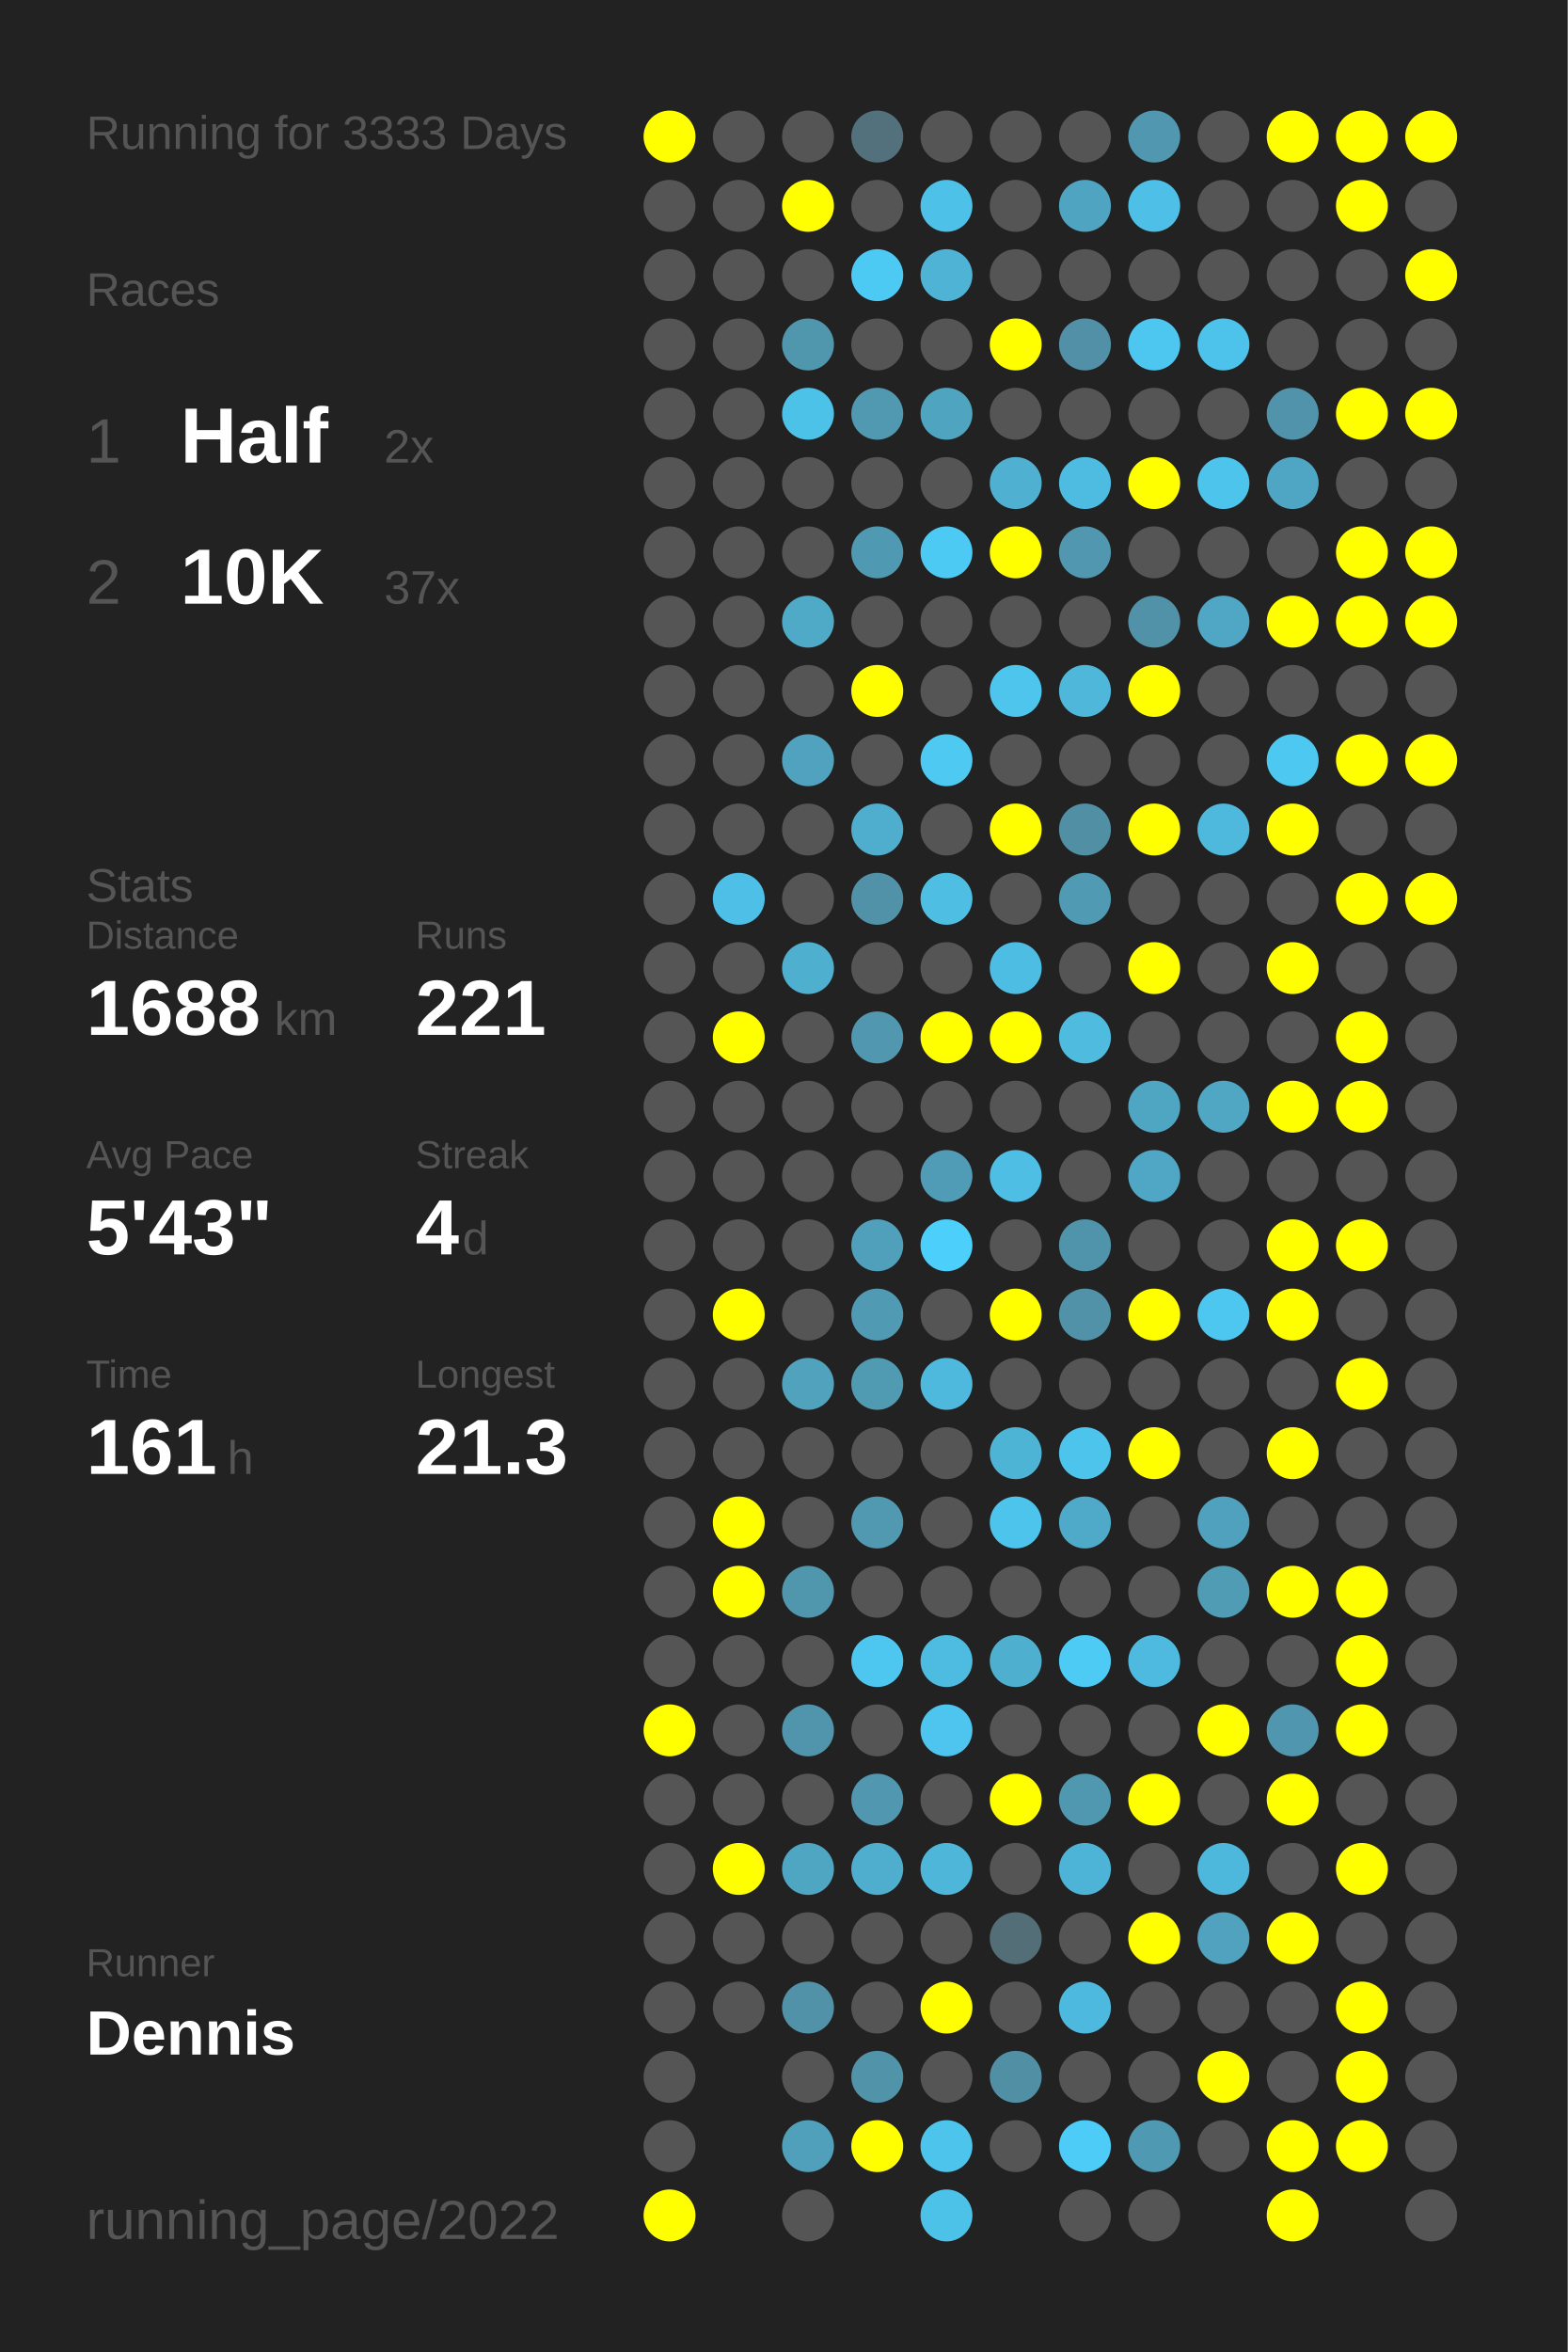
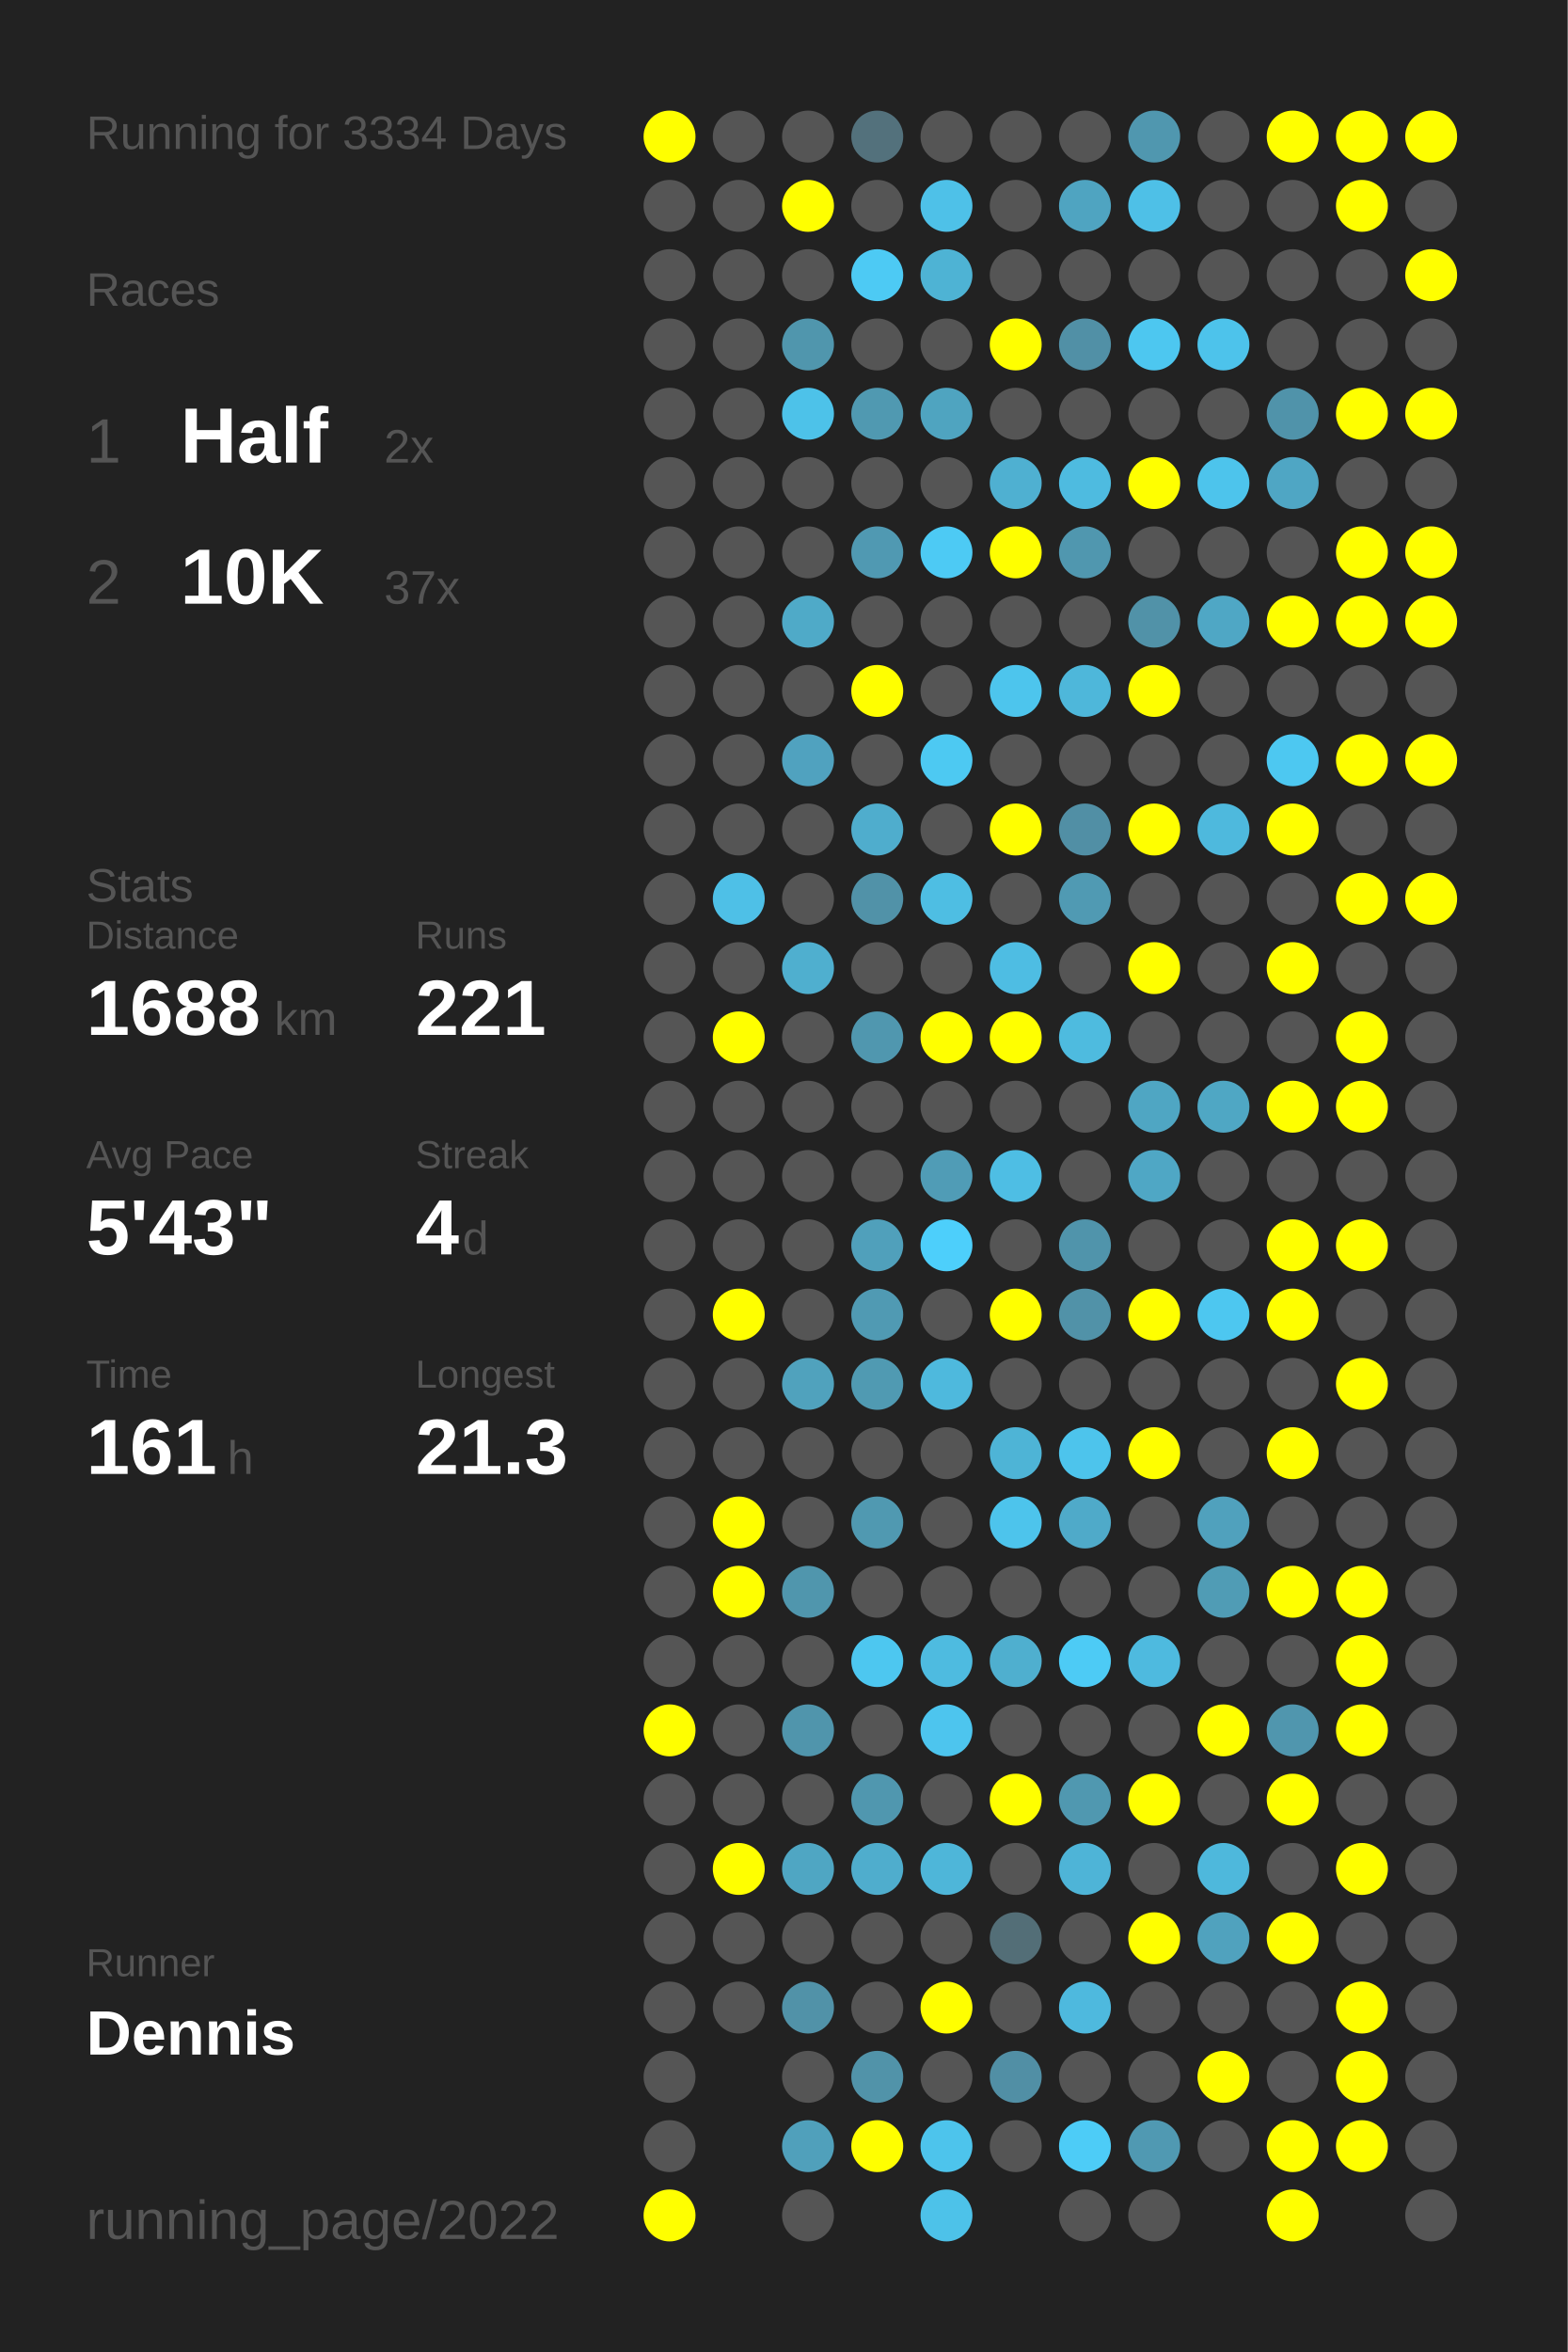
<svg xmlns="http://www.w3.org/2000/svg" baseProfile="full" height="300mm" version="1.1" viewBox="0,0,200,300" width="200mm">
  <defs />
  <rect fill="#222222" height="300" width="200" x="0" y="0" />
-   <text fill="#555555" style="font-size:6px; font-family:Arial;" x="11" y="19">Running for 3333 Days</text>
+   <text fill="#555555" style="font-size:6px; font-family:Arial;" x="11" y="19">Running for 3334 Days</text>
  <text fill="#555555" style="font-size:6px; font-family:Arial;" x="11" y="39">Races</text>
  <text fill="#555555" style="font-size:8px; font-family:Arial;" x="11" y="59">1</text>
  <text fill="#FFFFFF" style="font-size:10px; font-family:Arial; font-weight:bold;" x="23" y="59">Half</text>
  <text fill="#555555" style="font-size:6px; font-family:Arial;" x="49" y="59">2x</text>
  <text fill="#555555" style="font-size:8px; font-family:Arial;" x="11" y="77">2</text>
  <text fill="#FFFFFF" style="font-size:10px; font-family:Arial; font-weight:bold;" x="23" y="77">10K</text>
  <text fill="#555555" style="font-size:6px; font-family:Arial;" x="49" y="77">37x</text>
  <text fill="#555555" style="font-size:6px; font-family:Arial;" x="11" y="115">Stats</text>
  <text fill="#555555" style="font-size:5px; font-family:Arial;" x="11" y="121">Distance</text>
  <text fill="#FFFFFF" style="font-size:10px; font-family:Arial; font-weight:bold;" x="11" y="132">1688</text>
  <text fill="#555555" style="font-size:6px; font-family:Arial;" x="35" y="132">km</text>
  <text fill="#555555" style="font-size:5px; font-family:Arial;" x="53" y="121">Runs</text>
  <text fill="#FFFFFF" style="font-size:10px; font-family:Arial; font-weight:bold;" x="53" y="132">221</text>
  <text fill="#555555" style="font-size:5px; font-family:Arial;" x="11" y="149">Avg Pace</text>
  <text fill="#FFFFFF" style="font-size:10px; font-family:Arial; font-weight:bold;" x="11" y="160">5'43"</text>
  <text fill="#555555" style="font-size:5px; font-family:Arial;" x="53" y="149">Streak</text>
  <text fill="#FFFFFF" style="font-size:10px; font-family:Arial; font-weight:bold;" x="53" y="160">4</text>
  <text fill="#555555" style="font-size:6px; font-family:Arial;" x="59" y="160">d</text>
  <text fill="#555555" style="font-size:5px; font-family:Arial;" x="11" y="177">Time</text>
  <text fill="#FFFFFF" style="font-size:10px; font-family:Arial; font-weight:bold;" x="11" y="188">161</text>
  <text fill="#555555" style="font-size:6px; font-family:Arial;" x="29" y="188">h</text>
  <text fill="#555555" style="font-size:5px; font-family:Arial;" x="53" y="177">Longest</text>
  <text fill="#FFFFFF" style="font-size:10px; font-family:Arial; font-weight:bold;" x="53" y="188">21.3</text>
  <text fill="#555555" style="font-size:5px; font-family:Arial;" x="11" y="252.065">Runner</text>
  <text fill="#FFFFFF" style="font-size:8px; font-family:Arial; font-weight:bold;" x="11" y="262.065">Dennis</text>
  <text fill="#555555" style="font-size:7px; font-family:Arial;" x="11" y="285.581">running_page/2022</text>
  <circle cx="85.417" cy="17.419" fill="#FFFF00" r="3.312" />
  <circle cx="85.417" cy="26.258" fill="#555555" r="3.312" />
  <circle cx="85.417" cy="35.097" fill="#555555" r="3.312" />
  <circle cx="85.417" cy="43.935" fill="#555555" r="3.312" />
  <circle cx="85.417" cy="52.774" fill="#555555" r="3.312" />
  <circle cx="85.417" cy="61.613" fill="#555555" r="3.312" />
  <circle cx="85.417" cy="70.452" fill="#555555" r="3.312" />
  <circle cx="85.417" cy="79.29" fill="#555555" r="3.312" />
  <circle cx="85.417" cy="88.129" fill="#555555" r="3.312" />
  <circle cx="85.417" cy="96.968" fill="#555555" r="3.312" />
  <circle cx="85.417" cy="105.806" fill="#555555" r="3.312" />
  <circle cx="85.417" cy="114.645" fill="#555555" r="3.312" />
  <circle cx="85.417" cy="123.484" fill="#555555" r="3.312" />
  <circle cx="85.417" cy="132.323" fill="#555555" r="3.312" />
  <circle cx="85.417" cy="141.161" fill="#555555" r="3.312" />
  <circle cx="85.417" cy="150" fill="#555555" r="3.312" />
  <circle cx="85.417" cy="158.839" fill="#555555" r="3.312" />
  <circle cx="85.417" cy="167.677" fill="#555555" r="3.312" />
  <circle cx="85.417" cy="176.516" fill="#555555" r="3.312" />
  <circle cx="85.417" cy="185.355" fill="#555555" r="3.312" />
  <circle cx="85.417" cy="194.194" fill="#555555" r="3.312" />
  <circle cx="85.417" cy="203.032" fill="#555555" r="3.312" />
  <circle cx="85.417" cy="211.871" fill="#555555" r="3.312" />
  <circle cx="85.417" cy="220.71" fill="#FFFF00" r="3.312" />
  <circle cx="85.417" cy="229.548" fill="#555555" r="3.312" />
  <circle cx="85.417" cy="238.387" fill="#555555" r="3.312" />
  <circle cx="85.417" cy="247.226" fill="#555555" r="3.312" />
  <circle cx="85.417" cy="256.065" fill="#555555" r="3.312" />
  <circle cx="85.417" cy="264.903" fill="#555555" r="3.312" />
  <circle cx="85.417" cy="273.742" fill="#555555" r="3.312" />
  <circle cx="85.417" cy="282.581" fill="#FFFF00" r="3.312" />
  <circle cx="94.25" cy="17.419" fill="#555555" r="3.312" />
  <circle cx="94.25" cy="26.258" fill="#555555" r="3.312" />
  <circle cx="94.25" cy="35.097" fill="#555555" r="3.312" />
  <circle cx="94.25" cy="43.935" fill="#555555" r="3.312" />
  <circle cx="94.25" cy="52.774" fill="#555555" r="3.312" />
  <circle cx="94.25" cy="61.613" fill="#555555" r="3.312" />
  <circle cx="94.25" cy="70.452" fill="#555555" r="3.312" />
  <circle cx="94.25" cy="79.29" fill="#555555" r="3.312" />
  <circle cx="94.25" cy="88.129" fill="#555555" r="3.312" />
  <circle cx="94.25" cy="96.968" fill="#555555" r="3.312" />
  <circle cx="94.25" cy="105.806" fill="#555555" r="3.312" />
  <circle cx="94.25" cy="114.645" fill="#4ec0e7" r="3.312" />
  <circle cx="94.25" cy="123.484" fill="#555555" r="3.312" />
  <circle cx="94.25" cy="132.323" fill="#FFFF00" r="3.312" />
  <circle cx="94.25" cy="141.161" fill="#555555" r="3.312" />
  <circle cx="94.25" cy="150" fill="#555555" r="3.312" />
  <circle cx="94.25" cy="158.839" fill="#555555" r="3.312" />
  <circle cx="94.25" cy="167.677" fill="#FFFF00" r="3.312" />
  <circle cx="94.25" cy="176.516" fill="#555555" r="3.312" />
  <circle cx="94.25" cy="185.355" fill="#555555" r="3.312" />
  <circle cx="94.25" cy="194.194" fill="#FFFF00" r="3.312" />
  <circle cx="94.25" cy="203.032" fill="#FFFF00" r="3.312" />
  <circle cx="94.25" cy="211.871" fill="#555555" r="3.312" />
  <circle cx="94.25" cy="220.71" fill="#555555" r="3.312" />
  <circle cx="94.25" cy="229.548" fill="#555555" r="3.312" />
  <circle cx="94.25" cy="238.387" fill="#FFFF00" r="3.312" />
  <circle cx="94.25" cy="247.226" fill="#555555" r="3.312" />
  <circle cx="94.25" cy="256.065" fill="#555555" r="3.312" />
  <circle cx="103.083" cy="17.419" fill="#555555" r="3.312" />
  <circle cx="103.083" cy="26.258" fill="#FFFF00" r="3.312" />
  <circle cx="103.083" cy="35.097" fill="#555555" r="3.312" />
  <circle cx="103.083" cy="43.935" fill="#5096ad" r="3.312" />
  <circle cx="103.083" cy="52.774" fill="#4dc2e9" r="3.312" />
  <circle cx="103.083" cy="61.613" fill="#555555" r="3.312" />
  <circle cx="103.083" cy="70.452" fill="#555555" r="3.312" />
  <circle cx="103.083" cy="79.29" fill="#4faac8" r="3.312" />
  <circle cx="103.083" cy="88.129" fill="#555555" r="3.312" />
  <circle cx="103.083" cy="96.968" fill="#50a2bf" r="3.312" />
  <circle cx="103.083" cy="105.806" fill="#555555" r="3.312" />
  <circle cx="103.083" cy="114.645" fill="#555555" r="3.312" />
  <circle cx="103.083" cy="123.484" fill="#4fafcf" r="3.312" />
  <circle cx="103.083" cy="132.323" fill="#555555" r="3.312" />
  <circle cx="103.083" cy="141.161" fill="#555555" r="3.312" />
  <circle cx="103.083" cy="150" fill="#555555" r="3.312" />
  <circle cx="103.083" cy="158.839" fill="#555555" r="3.312" />
  <circle cx="103.083" cy="167.677" fill="#555555" r="3.312" />
  <circle cx="103.083" cy="176.516" fill="#50a2bd" r="3.312" />
  <circle cx="103.083" cy="185.355" fill="#555555" r="3.312" />
  <circle cx="103.083" cy="194.194" fill="#555555" r="3.312" />
  <circle cx="103.083" cy="203.032" fill="#5096ad" r="3.312" />
  <circle cx="103.083" cy="211.871" fill="#555555" r="3.312" />
  <circle cx="103.083" cy="220.71" fill="#5095ac" r="3.312" />
  <circle cx="103.083" cy="229.548" fill="#555555" r="3.312" />
  <circle cx="103.083" cy="238.387" fill="#4fa6c3" r="3.312" />
  <circle cx="103.083" cy="247.226" fill="#555555" r="3.312" />
  <circle cx="103.083" cy="256.065" fill="#5192a8" r="3.312" />
  <circle cx="103.083" cy="264.903" fill="#555555" r="3.312" />
  <circle cx="103.083" cy="273.742" fill="#50a0bb" r="3.312" />
  <circle cx="103.083" cy="282.581" fill="#555555" r="3.312" />
  <circle cx="111.917" cy="17.419" fill="#53717c" r="3.312" />
  <circle cx="111.917" cy="26.258" fill="#555555" r="3.312" />
  <circle cx="111.917" cy="35.097" fill="#4dcaf4" r="3.312" />
  <circle cx="111.917" cy="43.935" fill="#555555" r="3.312" />
  <circle cx="111.917" cy="52.774" fill="#5099b1" r="3.312" />
  <circle cx="111.917" cy="61.613" fill="#555555" r="3.312" />
  <circle cx="111.917" cy="70.452" fill="#5099b2" r="3.312" />
  <circle cx="111.917" cy="79.29" fill="#555555" r="3.312" />
  <circle cx="111.917" cy="88.129" fill="#FFFF00" r="3.312" />
  <circle cx="111.917" cy="96.968" fill="#555555" r="3.312" />
  <circle cx="111.917" cy="105.806" fill="#4fadcd" r="3.312" />
  <circle cx="111.917" cy="114.645" fill="#5192a8" r="3.312" />
  <circle cx="111.917" cy="123.484" fill="#555555" r="3.312" />
  <circle cx="111.917" cy="132.323" fill="#5097af" r="3.312" />
  <circle cx="111.917" cy="141.161" fill="#555555" r="3.312" />
  <circle cx="111.917" cy="150" fill="#555555" r="3.312" />
  <circle cx="111.917" cy="158.839" fill="#50a0bb" r="3.312" />
  <circle cx="111.917" cy="167.677" fill="#509ab3" r="3.312" />
  <circle cx="111.917" cy="176.516" fill="#509ab2" r="3.312" />
  <circle cx="111.917" cy="185.355" fill="#555555" r="3.312" />
  <circle cx="111.917" cy="194.194" fill="#5099b1" r="3.312" />
  <circle cx="111.917" cy="203.032" fill="#555555" r="3.312" />
  <circle cx="111.917" cy="211.871" fill="#4dc7f0" r="3.312" />
  <circle cx="111.917" cy="220.71" fill="#555555" r="3.312" />
  <circle cx="111.917" cy="229.548" fill="#5097af" r="3.312" />
  <circle cx="111.917" cy="238.387" fill="#4fadcd" r="3.312" />
  <circle cx="111.917" cy="247.226" fill="#555555" r="3.312" />
  <circle cx="111.917" cy="256.065" fill="#555555" r="3.312" />
  <circle cx="111.917" cy="264.903" fill="#5193a9" r="3.312" />
  <circle cx="111.917" cy="273.742" fill="#FFFF00" r="3.312" />
  <circle cx="120.75" cy="17.419" fill="#555555" r="3.312" />
  <circle cx="120.75" cy="26.258" fill="#4ec1e8" r="3.312" />
  <circle cx="120.75" cy="35.097" fill="#4eb3d4" r="3.312" />
  <circle cx="120.75" cy="43.935" fill="#555555" r="3.312" />
  <circle cx="120.75" cy="52.774" fill="#4fa4c0" r="3.312" />
  <circle cx="120.75" cy="61.613" fill="#555555" r="3.312" />
  <circle cx="120.75" cy="70.452" fill="#4dcaf4" r="3.312" />
  <circle cx="120.75" cy="79.29" fill="#555555" r="3.312" />
  <circle cx="120.75" cy="88.129" fill="#555555" r="3.312" />
  <circle cx="120.75" cy="96.968" fill="#4dc9f2" r="3.312" />
  <circle cx="120.75" cy="105.806" fill="#555555" r="3.312" />
  <circle cx="120.75" cy="114.645" fill="#4ebee3" r="3.312" />
  <circle cx="120.75" cy="123.484" fill="#555555" r="3.312" />
  <circle cx="120.75" cy="132.323" fill="#FFFF00" r="3.312" />
  <circle cx="120.75" cy="141.161" fill="#555555" r="3.312" />
  <circle cx="120.75" cy="150" fill="#509cb6" r="3.312" />
  <circle cx="120.75" cy="158.839" fill="#4dcffb" r="3.312" />
  <circle cx="120.75" cy="167.677" fill="#555555" r="3.312" />
  <circle cx="120.75" cy="176.516" fill="#4eb9dd" r="3.312" />
  <circle cx="120.75" cy="185.355" fill="#555555" r="3.312" />
  <circle cx="120.75" cy="194.194" fill="#555555" r="3.312" />
  <circle cx="120.75" cy="203.032" fill="#555555" r="3.312" />
  <circle cx="120.75" cy="211.871" fill="#4ebbe0" r="3.312" />
  <circle cx="120.75" cy="220.71" fill="#4dc5ee" r="3.312" />
  <circle cx="120.75" cy="229.548" fill="#555555" r="3.312" />
  <circle cx="120.75" cy="238.387" fill="#4eb6d9" r="3.312" />
  <circle cx="120.75" cy="247.226" fill="#555555" r="3.312" />
  <circle cx="120.75" cy="256.065" fill="#FFFF00" r="3.312" />
  <circle cx="120.75" cy="264.903" fill="#555555" r="3.312" />
  <circle cx="120.75" cy="273.742" fill="#4dc4ec" r="3.312" />
  <circle cx="120.75" cy="282.581" fill="#4dc2e9" r="3.312" />
  <circle cx="129.583" cy="17.419" fill="#555555" r="3.312" />
  <circle cx="129.583" cy="26.258" fill="#555555" r="3.312" />
  <circle cx="129.583" cy="35.097" fill="#555555" r="3.312" />
  <circle cx="129.583" cy="43.935" fill="#FFFF00" r="3.312" />
  <circle cx="129.583" cy="52.774" fill="#555555" r="3.312" />
  <circle cx="129.583" cy="61.613" fill="#4fb0d1" r="3.312" />
  <circle cx="129.583" cy="70.452" fill="#FFFF00" r="3.312" />
  <circle cx="129.583" cy="79.29" fill="#555555" r="3.312" />
  <circle cx="129.583" cy="88.129" fill="#4dc5ed" r="3.312" />
  <circle cx="129.583" cy="96.968" fill="#555555" r="3.312" />
  <circle cx="129.583" cy="105.806" fill="#FFFF00" r="3.312" />
  <circle cx="129.583" cy="114.645" fill="#555555" r="3.312" />
  <circle cx="129.583" cy="123.484" fill="#4ebde3" r="3.312" />
  <circle cx="129.583" cy="132.323" fill="#FFFF00" r="3.312" />
  <circle cx="129.583" cy="141.161" fill="#555555" r="3.312" />
  <circle cx="129.583" cy="150" fill="#4ebee4" r="3.312" />
  <circle cx="129.583" cy="158.839" fill="#555555" r="3.312" />
  <circle cx="129.583" cy="167.677" fill="#FFFF00" r="3.312" />
  <circle cx="129.583" cy="176.516" fill="#555555" r="3.312" />
  <circle cx="129.583" cy="185.355" fill="#4eb4d6" r="3.312" />
  <circle cx="129.583" cy="194.194" fill="#4dc4ec" r="3.312" />
  <circle cx="129.583" cy="203.032" fill="#555555" r="3.312" />
  <circle cx="129.583" cy="211.871" fill="#4fafcf" r="3.312" />
  <circle cx="129.583" cy="220.71" fill="#555555" r="3.312" />
  <circle cx="129.583" cy="229.548" fill="#FFFF00" r="3.312" />
  <circle cx="129.583" cy="238.387" fill="#555555" r="3.312" />
  <circle cx="129.583" cy="247.226" fill="#536e77" r="3.312" />
  <circle cx="129.583" cy="256.065" fill="#555555" r="3.312" />
  <circle cx="129.583" cy="264.903" fill="#518fa5" r="3.312" />
  <circle cx="129.583" cy="273.742" fill="#555555" r="3.312" />
  <circle cx="138.417" cy="17.419" fill="#555555" r="3.312" />
  <circle cx="138.417" cy="26.258" fill="#4fa4c1" r="3.312" />
  <circle cx="138.417" cy="35.097" fill="#555555" r="3.312" />
  <circle cx="138.417" cy="43.935" fill="#5190a6" r="3.312" />
  <circle cx="138.417" cy="52.774" fill="#555555" r="3.312" />
  <circle cx="138.417" cy="61.613" fill="#4ebbe0" r="3.312" />
  <circle cx="138.417" cy="70.452" fill="#5097af" r="3.312" />
  <circle cx="138.417" cy="79.29" fill="#555555" r="3.312" />
  <circle cx="138.417" cy="88.129" fill="#4eb7da" r="3.312" />
  <circle cx="138.417" cy="96.968" fill="#555555" r="3.312" />
  <circle cx="138.417" cy="105.806" fill="#518fa5" r="3.312" />
  <circle cx="138.417" cy="114.645" fill="#509ab3" r="3.312" />
  <circle cx="138.417" cy="123.484" fill="#555555" r="3.312" />
  <circle cx="138.417" cy="132.323" fill="#4ebbdf" r="3.312" />
  <circle cx="138.417" cy="141.161" fill="#555555" r="3.312" />
  <circle cx="138.417" cy="150" fill="#555555" r="3.312" />
  <circle cx="138.417" cy="158.839" fill="#5094ab" r="3.312" />
  <circle cx="138.417" cy="167.677" fill="#5192a8" r="3.312" />
  <circle cx="138.417" cy="176.516" fill="#555555" r="3.312" />
  <circle cx="138.417" cy="185.355" fill="#4dc4ec" r="3.312" />
  <circle cx="138.417" cy="194.194" fill="#4faac9" r="3.312" />
  <circle cx="138.417" cy="203.032" fill="#555555" r="3.312" />
  <circle cx="138.417" cy="211.871" fill="#4dcbf5" r="3.312" />
  <circle cx="138.417" cy="220.71" fill="#555555" r="3.312" />
  <circle cx="138.417" cy="229.548" fill="#5098b0" r="3.312" />
  <circle cx="138.417" cy="238.387" fill="#4eb4d7" r="3.312" />
  <circle cx="138.417" cy="247.226" fill="#555555" r="3.312" />
  <circle cx="138.417" cy="256.065" fill="#4eb9de" r="3.312" />
  <circle cx="138.417" cy="264.903" fill="#555555" r="3.312" />
  <circle cx="138.417" cy="273.742" fill="#4dccf7" r="3.312" />
  <circle cx="138.417" cy="282.581" fill="#555555" r="3.312" />
  <circle cx="147.25" cy="17.419" fill="#5097af" r="3.312" />
  <circle cx="147.25" cy="26.258" fill="#4ec0e7" r="3.312" />
  <circle cx="147.25" cy="35.097" fill="#555555" r="3.312" />
  <circle cx="147.25" cy="43.935" fill="#4dc7f0" r="3.312" />
  <circle cx="147.25" cy="52.774" fill="#555555" r="3.312" />
  <circle cx="147.25" cy="61.613" fill="#FFFF00" r="3.312" />
  <circle cx="147.25" cy="70.452" fill="#555555" r="3.312" />
  <circle cx="147.25" cy="79.29" fill="#5192a8" r="3.312" />
  <circle cx="147.25" cy="88.129" fill="#FFFF00" r="3.312" />
  <circle cx="147.25" cy="96.968" fill="#555555" r="3.312" />
  <circle cx="147.25" cy="105.806" fill="#FFFF00" r="3.312" />
  <circle cx="147.25" cy="114.645" fill="#555555" r="3.312" />
  <circle cx="147.25" cy="123.484" fill="#FFFF00" r="3.312" />
  <circle cx="147.25" cy="132.323" fill="#555555" r="3.312" />
  <circle cx="147.25" cy="141.161" fill="#4fa6c3" r="3.312" />
  <circle cx="147.25" cy="150" fill="#4fa7c5" r="3.312" />
  <circle cx="147.25" cy="158.839" fill="#555555" r="3.312" />
  <circle cx="147.25" cy="167.677" fill="#FFFF00" r="3.312" />
  <circle cx="147.25" cy="176.516" fill="#555555" r="3.312" />
  <circle cx="147.25" cy="185.355" fill="#FFFF00" r="3.312" />
  <circle cx="147.25" cy="194.194" fill="#555555" r="3.312" />
  <circle cx="147.25" cy="203.032" fill="#555555" r="3.312" />
  <circle cx="147.25" cy="211.871" fill="#4ebadf" r="3.312" />
  <circle cx="147.25" cy="220.71" fill="#555555" r="3.312" />
  <circle cx="147.25" cy="229.548" fill="#FFFF00" r="3.312" />
  <circle cx="147.25" cy="238.387" fill="#555555" r="3.312" />
  <circle cx="147.25" cy="247.226" fill="#FFFF00" r="3.312" />
  <circle cx="147.25" cy="256.065" fill="#555555" r="3.312" />
  <circle cx="147.25" cy="264.903" fill="#555555" r="3.312" />
  <circle cx="147.25" cy="273.742" fill="#5099b2" r="3.312" />
  <circle cx="147.25" cy="282.581" fill="#555555" r="3.312" />
  <circle cx="156.083" cy="17.419" fill="#555555" r="3.312" />
  <circle cx="156.083" cy="26.258" fill="#555555" r="3.312" />
  <circle cx="156.083" cy="35.097" fill="#555555" r="3.312" />
  <circle cx="156.083" cy="43.935" fill="#4dc3eb" r="3.312" />
  <circle cx="156.083" cy="52.774" fill="#555555" r="3.312" />
  <circle cx="156.083" cy="61.613" fill="#4dc4ec" r="3.312" />
  <circle cx="156.083" cy="70.452" fill="#555555" r="3.312" />
  <circle cx="156.083" cy="79.29" fill="#4fa7c5" r="3.312" />
  <circle cx="156.083" cy="88.129" fill="#555555" r="3.312" />
  <circle cx="156.083" cy="96.968" fill="#555555" r="3.312" />
  <circle cx="156.083" cy="105.806" fill="#4eb9dd" r="3.312" />
  <circle cx="156.083" cy="114.645" fill="#555555" r="3.312" />
  <circle cx="156.083" cy="123.484" fill="#555555" r="3.312" />
  <circle cx="156.083" cy="132.323" fill="#555555" r="3.312" />
  <circle cx="156.083" cy="141.161" fill="#4fa7c4" r="3.312" />
  <circle cx="156.083" cy="150" fill="#555555" r="3.312" />
  <circle cx="156.083" cy="158.839" fill="#555555" r="3.312" />
  <circle cx="156.083" cy="167.677" fill="#4dc7f0" r="3.312" />
  <circle cx="156.083" cy="176.516" fill="#555555" r="3.312" />
  <circle cx="156.083" cy="185.355" fill="#555555" r="3.312" />
  <circle cx="156.083" cy="194.194" fill="#50a1bd" r="3.312" />
  <circle cx="156.083" cy="203.032" fill="#509cb5" r="3.312" />
  <circle cx="156.083" cy="211.871" fill="#555555" r="3.312" />
  <circle cx="156.083" cy="220.71" fill="#FFFF00" r="3.312" />
  <circle cx="156.083" cy="229.548" fill="#555555" r="3.312" />
  <circle cx="156.083" cy="238.387" fill="#4eb8dc" r="3.312" />
  <circle cx="156.083" cy="247.226" fill="#50a2be" r="3.312" />
  <circle cx="156.083" cy="256.065" fill="#555555" r="3.312" />
  <circle cx="156.083" cy="264.903" fill="#FFFF00" r="3.312" />
  <circle cx="156.083" cy="273.742" fill="#555555" r="3.312" />
  <circle cx="164.917" cy="17.419" fill="#FFFF00" r="3.312" />
  <circle cx="164.917" cy="26.258" fill="#555555" r="3.312" />
  <circle cx="164.917" cy="35.097" fill="#555555" r="3.312" />
  <circle cx="164.917" cy="43.935" fill="#555555" r="3.312" />
  <circle cx="164.917" cy="52.774" fill="#5093aa" r="3.312" />
  <circle cx="164.917" cy="61.613" fill="#4fa6c4" r="3.312" />
  <circle cx="164.917" cy="70.452" fill="#555555" r="3.312" />
  <circle cx="164.917" cy="79.29" fill="#FFFF00" r="3.312" />
  <circle cx="164.917" cy="88.129" fill="#555555" r="3.312" />
  <circle cx="164.917" cy="96.968" fill="#4dc8f1" r="3.312" />
  <circle cx="164.917" cy="105.806" fill="#FFFF00" r="3.312" />
  <circle cx="164.917" cy="114.645" fill="#555555" r="3.312" />
  <circle cx="164.917" cy="123.484" fill="#FFFF00" r="3.312" />
  <circle cx="164.917" cy="132.323" fill="#555555" r="3.312" />
  <circle cx="164.917" cy="141.161" fill="#FFFF00" r="3.312" />
  <circle cx="164.917" cy="150" fill="#555555" r="3.312" />
  <circle cx="164.917" cy="158.839" fill="#FFFF00" r="3.312" />
  <circle cx="164.917" cy="167.677" fill="#FFFF00" r="3.312" />
  <circle cx="164.917" cy="176.516" fill="#555555" r="3.312" />
  <circle cx="164.917" cy="185.355" fill="#FFFF00" r="3.312" />
  <circle cx="164.917" cy="194.194" fill="#555555" r="3.312" />
  <circle cx="164.917" cy="203.032" fill="#FFFF00" r="3.312" />
  <circle cx="164.917" cy="211.871" fill="#555555" r="3.312" />
  <circle cx="164.917" cy="220.71" fill="#5096ae" r="3.312" />
  <circle cx="164.917" cy="229.548" fill="#FFFF00" r="3.312" />
  <circle cx="164.917" cy="238.387" fill="#555555" r="3.312" />
  <circle cx="164.917" cy="247.226" fill="#FFFF00" r="3.312" />
  <circle cx="164.917" cy="256.065" fill="#555555" r="3.312" />
  <circle cx="164.917" cy="264.903" fill="#555555" r="3.312" />
  <circle cx="164.917" cy="273.742" fill="#FFFF00" r="3.312" />
  <circle cx="164.917" cy="282.581" fill="#FFFF00" r="3.312" />
  <circle cx="173.75" cy="17.419" fill="#FFFF00" r="3.312" />
  <circle cx="173.75" cy="26.258" fill="#FFFF00" r="3.312" />
  <circle cx="173.75" cy="35.097" fill="#555555" r="3.312" />
  <circle cx="173.75" cy="43.935" fill="#555555" r="3.312" />
  <circle cx="173.75" cy="52.774" fill="#FFFF00" r="3.312" />
  <circle cx="173.75" cy="61.613" fill="#555555" r="3.312" />
  <circle cx="173.75" cy="70.452" fill="#FFFF00" r="3.312" />
  <circle cx="173.75" cy="79.29" fill="#FFFF00" r="3.312" />
  <circle cx="173.75" cy="88.129" fill="#555555" r="3.312" />
  <circle cx="173.75" cy="96.968" fill="#FFFF00" r="3.312" />
  <circle cx="173.75" cy="105.806" fill="#555555" r="3.312" />
  <circle cx="173.75" cy="114.645" fill="#FFFF00" r="3.312" />
  <circle cx="173.75" cy="123.484" fill="#555555" r="3.312" />
  <circle cx="173.75" cy="132.323" fill="#FFFF00" r="3.312" />
  <circle cx="173.75" cy="141.161" fill="#FFFF00" r="3.312" />
  <circle cx="173.75" cy="150" fill="#555555" r="3.312" />
  <circle cx="173.75" cy="158.839" fill="#FFFF00" r="3.312" />
  <circle cx="173.75" cy="167.677" fill="#555555" r="3.312" />
  <circle cx="173.75" cy="176.516" fill="#FFFF00" r="3.312" />
  <circle cx="173.75" cy="185.355" fill="#555555" r="3.312" />
  <circle cx="173.75" cy="194.194" fill="#555555" r="3.312" />
  <circle cx="173.75" cy="203.032" fill="#FFFF00" r="3.312" />
  <circle cx="173.75" cy="211.871" fill="#FFFF00" r="3.312" />
  <circle cx="173.75" cy="220.71" fill="#FFFF00" r="3.312" />
  <circle cx="173.75" cy="229.548" fill="#555555" r="3.312" />
  <circle cx="173.75" cy="238.387" fill="#FFFF00" r="3.312" />
  <circle cx="173.75" cy="247.226" fill="#555555" r="3.312" />
  <circle cx="173.75" cy="256.065" fill="#FFFF00" r="3.312" />
  <circle cx="173.75" cy="264.903" fill="#FFFF00" r="3.312" />
  <circle cx="173.75" cy="273.742" fill="#FFFF00" r="3.312" />
  <circle cx="182.583" cy="17.419" fill="#FFFF00" r="3.312" />
  <circle cx="182.583" cy="26.258" fill="#555555" r="3.312" />
  <circle cx="182.583" cy="35.097" fill="#FFFF00" r="3.312" />
  <circle cx="182.583" cy="43.935" fill="#555555" r="3.312" />
  <circle cx="182.583" cy="52.774" fill="#FFFF00" r="3.312" />
  <circle cx="182.583" cy="61.613" fill="#555555" r="3.312" />
  <circle cx="182.583" cy="70.452" fill="#FFFF00" r="3.312" />
  <circle cx="182.583" cy="79.29" fill="#FFFF00" r="3.312" />
  <circle cx="182.583" cy="88.129" fill="#555555" r="3.312" />
  <circle cx="182.583" cy="96.968" fill="#FFFF00" r="3.312" />
  <circle cx="182.583" cy="105.806" fill="#555555" r="3.312" />
  <circle cx="182.583" cy="114.645" fill="#FFFF00" r="3.312" />
  <circle cx="182.583" cy="123.484" fill="#555555" r="3.312" />
  <circle cx="182.583" cy="132.323" fill="#555555" r="3.312" />
  <circle cx="182.583" cy="141.161" fill="#555555" r="3.312" />
  <circle cx="182.583" cy="150" fill="#555555" r="3.312" />
  <circle cx="182.583" cy="158.839" fill="#555555" r="3.312" />
  <circle cx="182.583" cy="167.677" fill="#555555" r="3.312" />
  <circle cx="182.583" cy="176.516" fill="#555555" r="3.312" />
  <circle cx="182.583" cy="185.355" fill="#555555" r="3.312" />
  <circle cx="182.583" cy="194.194" fill="#555555" r="3.312" />
  <circle cx="182.583" cy="203.032" fill="#555555" r="3.312" />
  <circle cx="182.583" cy="211.871" fill="#555555" r="3.312" />
  <circle cx="182.583" cy="220.71" fill="#555555" r="3.312" />
  <circle cx="182.583" cy="229.548" fill="#555555" r="3.312" />
  <circle cx="182.583" cy="238.387" fill="#555555" r="3.312" />
  <circle cx="182.583" cy="247.226" fill="#555555" r="3.312" />
  <circle cx="182.583" cy="256.065" fill="#555555" r="3.312" />
  <circle cx="182.583" cy="264.903" fill="#555555" r="3.312" />
  <circle cx="182.583" cy="273.742" fill="#555555" r="3.312" />
  <circle cx="182.583" cy="282.581" fill="#555555" r="3.312" />
</svg>
